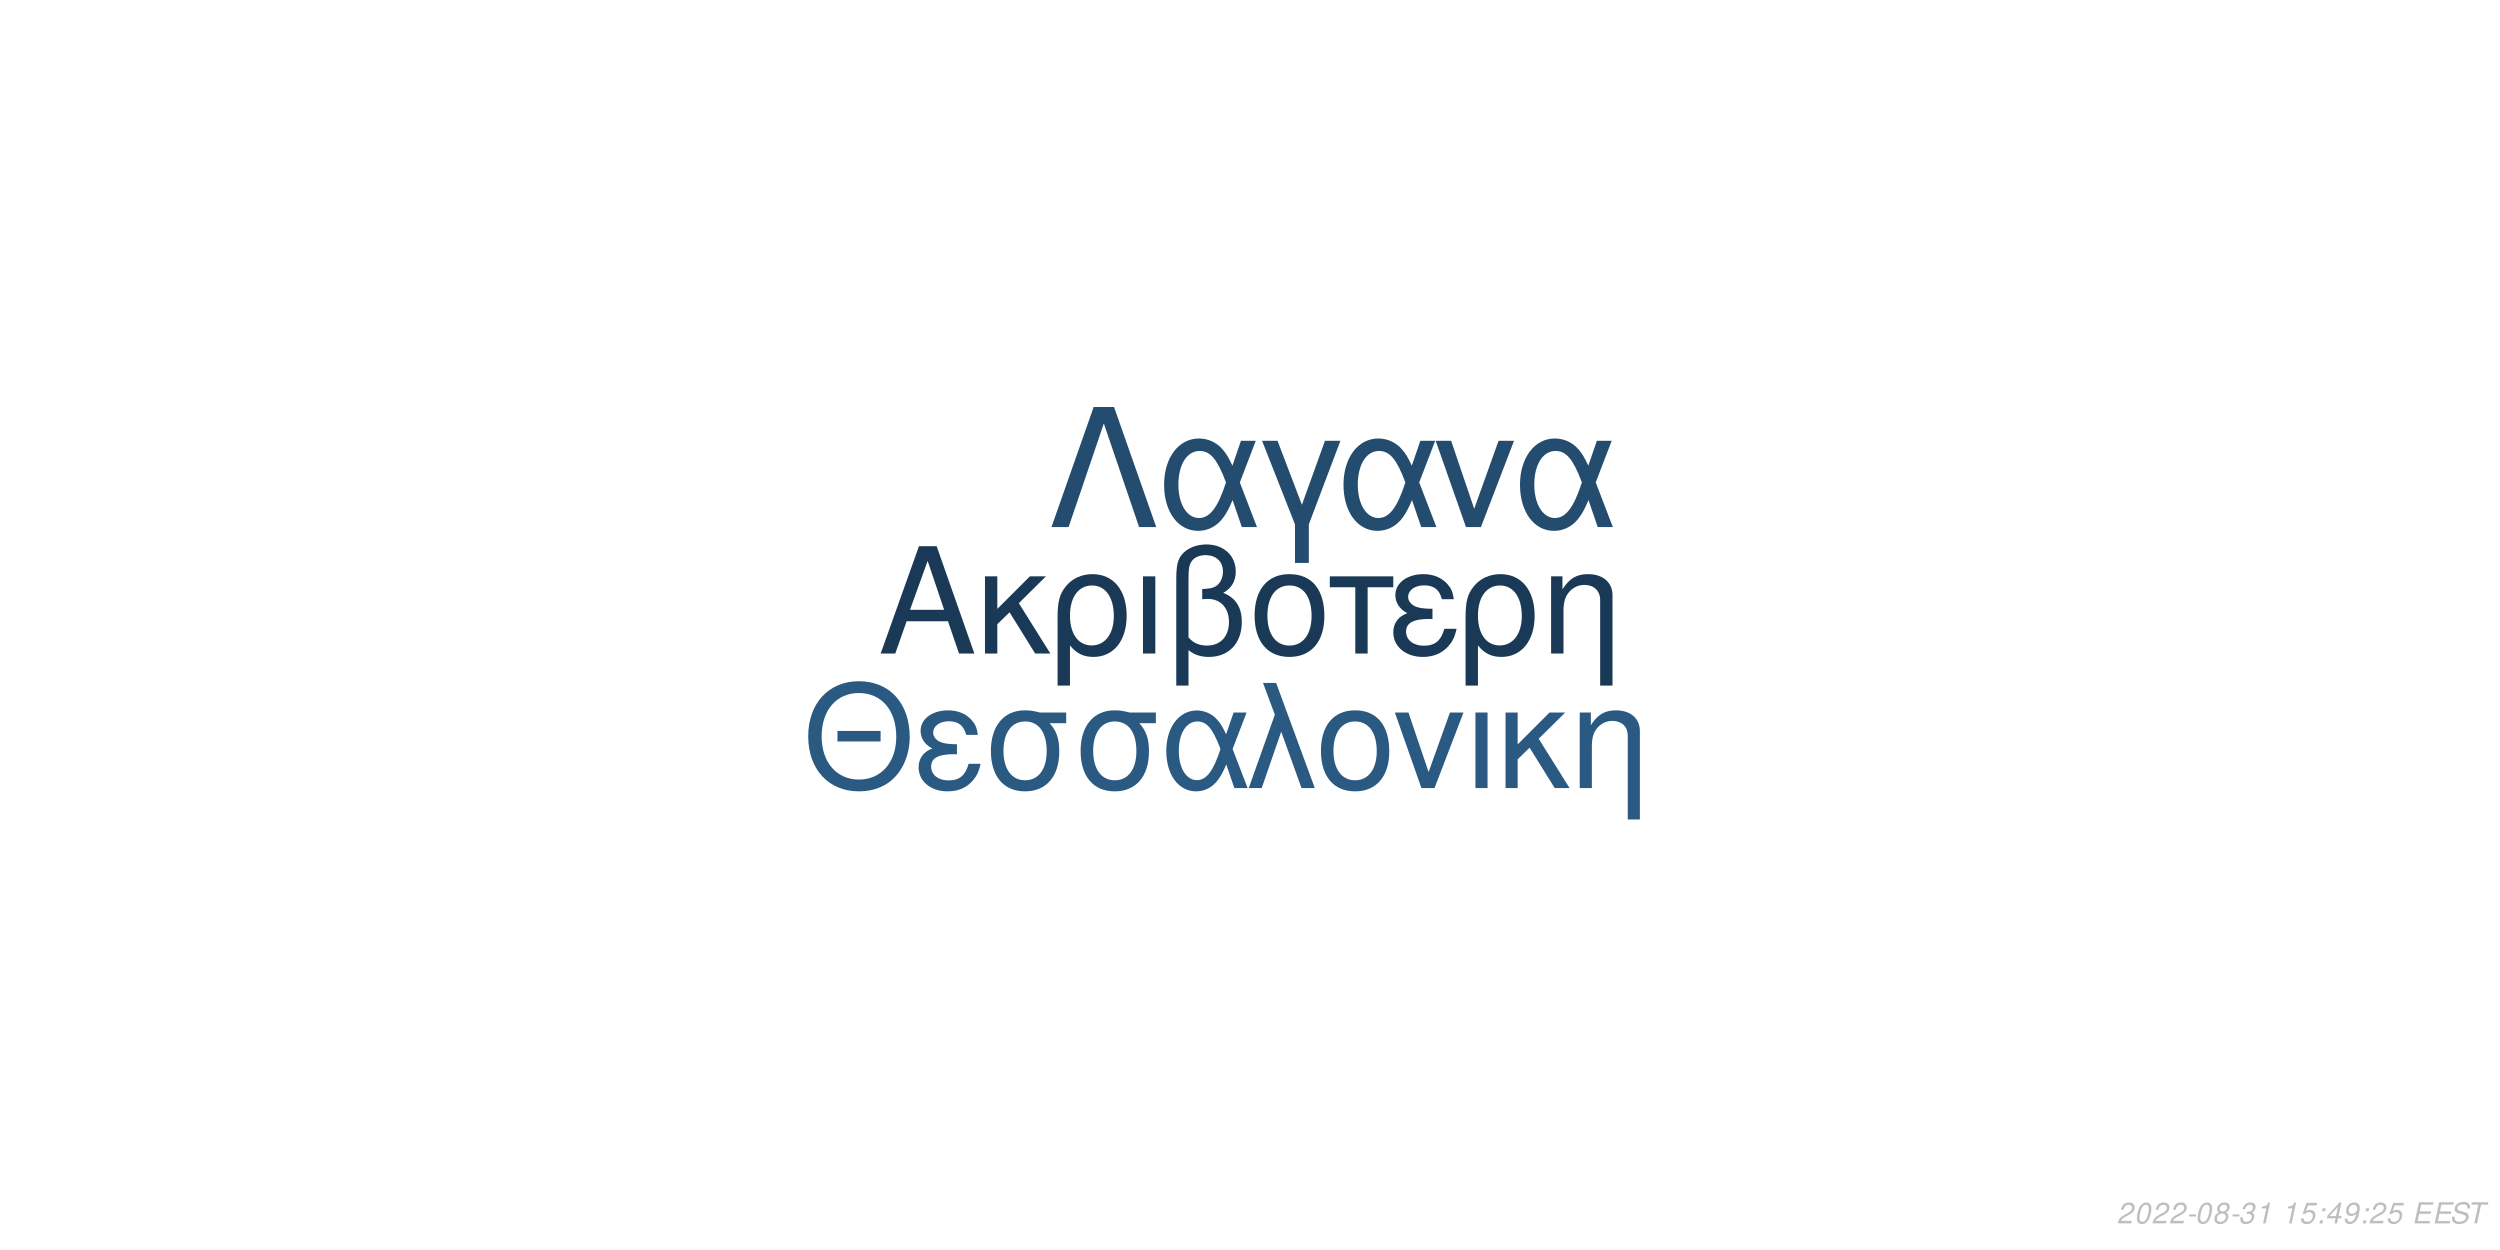
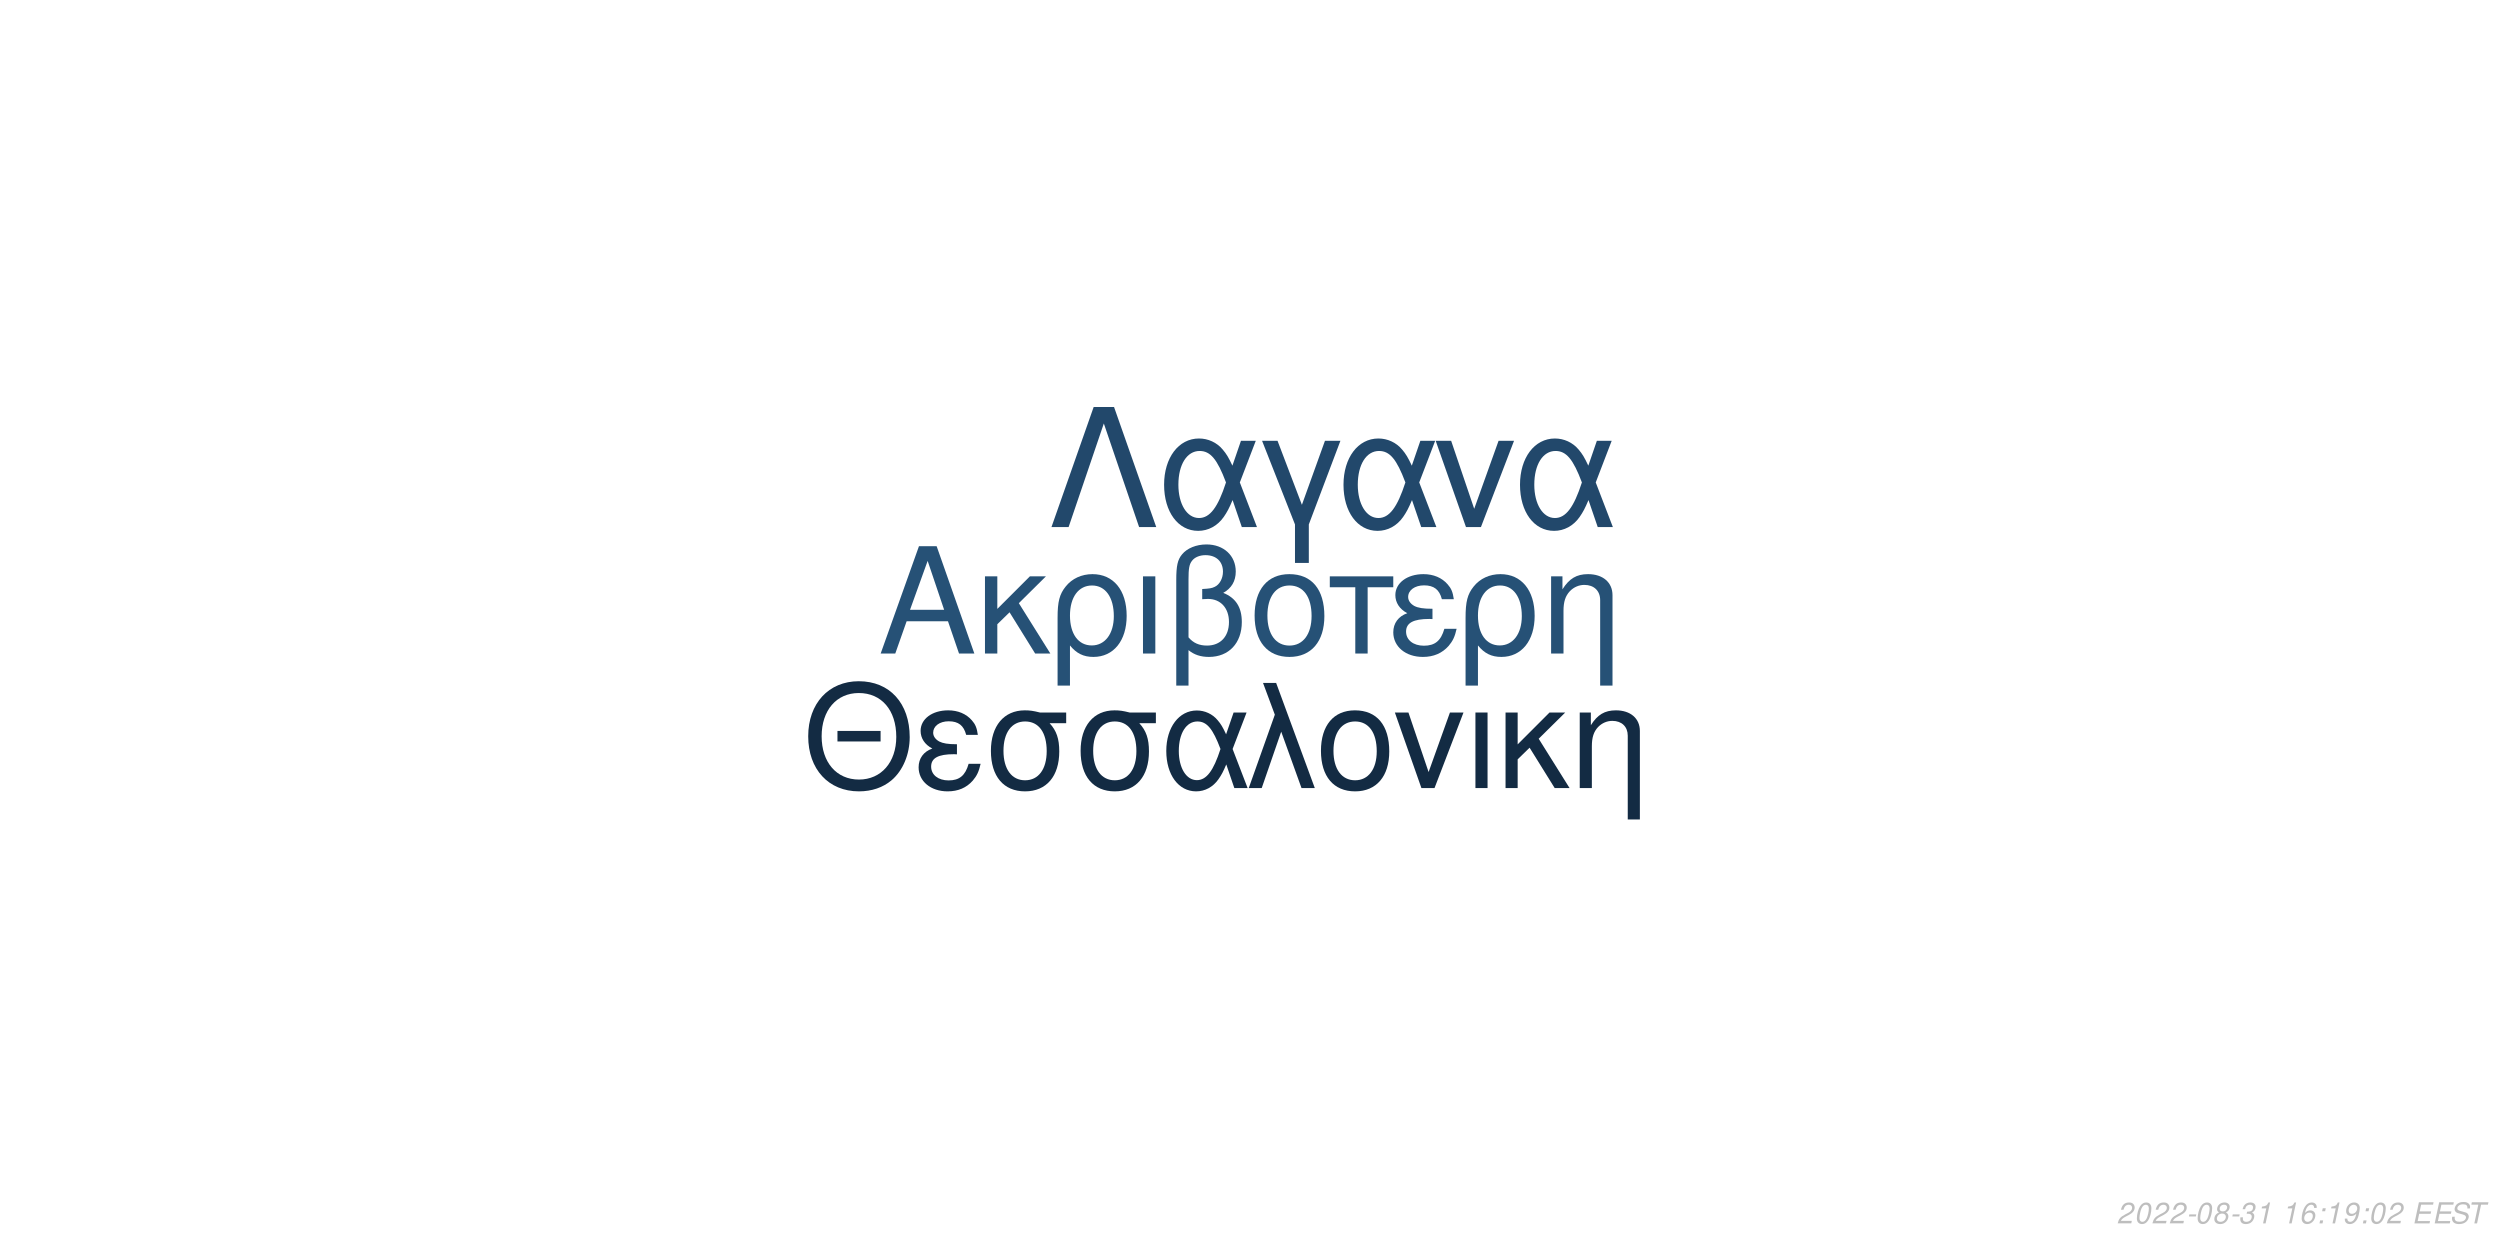
<svg xmlns="http://www.w3.org/2000/svg" xmlns:xlink="http://www.w3.org/1999/xlink" width="864pt" height="432pt" viewBox="0 0 864 432" version="1.1">
  <defs>
    <g>
      <symbol overflow="visible" id="glyph0-0">
        <path style="stroke:none;" d="" />
      </symbol>
      <symbol overflow="visible" id="glyph0-1">
        <path style="stroke:none;" d="M 24.125 -11.141 L 27.938 0 L 33.234 0 L 20.203 -37.094 L 14.094 -37.094 L 0.859 0 L 5.906 0 L 9.828 -11.141 Z M 22.797 -15.109 L 11 -15.109 L 17.094 -32.016 Z M 22.797 -15.109 " />
      </symbol>
      <symbol overflow="visible" id="glyph0-2">
        <path style="stroke:none;" d="M 7.172 -15.422 L 7.172 -26.672 L 2.906 -26.672 L 2.906 0 L 7.172 0 L 7.172 -10.125 L 11.406 -14.25 L 20.25 0 L 25.5 0 L 14.609 -17.406 L 23.969 -26.672 L 18.422 -26.672 Z M 7.172 -15.422 " />
      </symbol>
      <symbol overflow="visible" id="glyph0-3">
        <path style="stroke:none;" d="M 3 11.094 L 7.281 11.094 L 7.281 -2.797 C 9.516 -0.047 11.953 1.172 15.375 1.172 C 22.344 1.172 26.875 -4.422 26.875 -13.031 C 26.875 -21.891 22.297 -27.438 15.062 -27.438 C 11.297 -27.438 7.984 -25.906 5.797 -23.156 C 3.672 -20.516 3 -17.969 3 -12.359 Z M 14.906 -23.516 C 19.547 -23.516 22.438 -19.438 22.438 -12.922 C 22.438 -6.812 19.391 -2.797 14.812 -2.797 C 10.172 -2.797 7.281 -6.766 7.281 -13.125 C 7.281 -19.484 10.234 -23.516 14.906 -23.516 Z M 14.906 -23.516 " />
      </symbol>
      <symbol overflow="visible" id="glyph0-4">
        <path style="stroke:none;" d="M 3.516 0 L 7.781 0 L 7.781 -26.672 L 3.516 -26.672 Z M 3.516 0 " />
      </symbol>
      <symbol overflow="visible" id="glyph0-5">
        <path style="stroke:none;" d="M 4.016 11.094 L 8.25 11.094 L 8.25 -1.172 C 10.172 0.406 12.422 1.172 15.312 1.172 C 22.188 1.172 26.672 -3.609 26.672 -10.891 C 26.672 -15.984 24.578 -19.234 20.25 -20.969 C 23.109 -22.547 24.578 -25.031 24.578 -28.344 C 24.578 -33.844 20.406 -37.703 14.453 -37.703 C 10.938 -37.703 7.734 -36.391 6 -34.25 C 4.484 -32.422 4.016 -30.328 4.016 -25.391 Z M 8.25 -25.656 C 8.25 -29.359 8.5 -30.844 9.469 -32.062 C 10.375 -33.281 12.156 -34 14.094 -34 C 17.812 -34 20.156 -31.812 20.156 -28.297 C 20.156 -25.953 18.984 -23.812 17.297 -23.047 C 16.281 -22.547 15.469 -22.438 12.984 -22.297 L 12.984 -18.781 C 13.734 -18.828 14.344 -18.875 14.969 -18.875 C 19.344 -18.875 22.234 -15.719 22.234 -10.891 C 22.234 -5.906 19.281 -2.75 14.656 -2.75 C 11.953 -2.75 9.922 -3.609 8.25 -5.594 Z M 8.25 -25.656 " />
      </symbol>
      <symbol overflow="visible" id="glyph0-6">
        <path style="stroke:none;" d="M 14.094 -27.438 C 6.562 -27.438 2.094 -22.094 2.094 -13.125 C 2.094 -4.125 6.562 1.172 14.141 1.172 C 21.672 1.172 26.203 -4.172 26.203 -12.922 C 26.203 -22.188 21.828 -27.438 14.094 -27.438 Z M 14.141 -23.516 C 18.938 -23.516 21.781 -19.594 21.781 -12.984 C 21.781 -6.672 18.828 -2.75 14.141 -2.75 C 9.422 -2.75 6.516 -6.672 6.516 -13.125 C 6.516 -19.594 9.422 -23.516 14.141 -23.516 Z M 14.141 -23.516 " />
      </symbol>
      <symbol overflow="visible" id="glyph0-7">
        <path style="stroke:none;" d="M 7.891 0 L 12.156 0 L 12.156 -22.906 L 21.016 -22.906 L 21.016 -26.672 L -0.922 -26.672 L -0.922 -22.906 L 7.891 -22.906 Z M 7.891 0 " />
      </symbol>
      <symbol overflow="visible" id="glyph0-8">
        <path style="stroke:none;" d="M 14.562 -15.469 C 11.344 -15.469 9.562 -15.781 8.297 -16.438 C 6.922 -17.203 6.156 -18.328 6.156 -19.547 C 6.156 -21.891 8.453 -23.562 11.656 -23.562 C 15.062 -23.562 16.953 -22.094 17.812 -18.781 L 21.938 -18.781 C 21.578 -21.266 21.062 -22.5 19.797 -23.922 C 17.812 -26.203 14.906 -27.438 11.453 -27.438 C 5.797 -27.438 1.734 -24.375 1.734 -20.203 C 1.734 -17.609 3.156 -15.375 5.859 -13.938 C 2.797 -12.875 1.016 -10.484 1.016 -7.328 C 1.016 -2.391 5.297 1.172 11.25 1.172 C 14.969 1.172 17.906 -0.109 20.156 -2.641 C 21.578 -4.328 22.297 -5.797 22.906 -8.547 L 18.672 -8.547 C 17.5 -4.422 15.422 -2.703 11.609 -2.703 C 7.938 -2.703 5.438 -4.688 5.438 -7.578 C 5.438 -10.578 7.938 -11.953 13.484 -11.953 C 13.641 -11.953 14.094 -11.953 14.562 -11.906 Z M 14.562 -15.469 " />
      </symbol>
      <symbol overflow="visible" id="glyph0-9">
        <path style="stroke:none;" d="M 3.562 -26.672 L 3.562 0 L 7.844 0 L 7.844 -14.703 C 7.844 -17.906 8.5 -19.891 10.031 -21.531 C 11.406 -22.953 13.188 -23.719 15.062 -23.719 C 18.375 -23.719 20.516 -21.672 20.516 -18.469 L 20.516 11.094 L 24.781 11.094 L 24.781 -20.156 C 24.781 -24.578 21.469 -27.438 16.328 -27.438 C 12.359 -27.438 9.828 -25.906 7.484 -22.188 L 7.484 -26.672 Z M 3.562 -26.672 " />
      </symbol>
      <symbol overflow="visible" id="glyph1-0">
        <path style="stroke:none;" d="" />
      </symbol>
      <symbol overflow="visible" id="glyph1-1">
        <path style="stroke:none;" d="M 26.859 -19.734 L 11.953 -19.734 L 11.953 -16.094 L 26.859 -16.094 Z M 19.328 -36.922 C 8.922 -36.922 1.844 -29.25 1.844 -17.891 C 1.844 -6.484 8.875 1.141 19.391 1.141 C 23.812 1.141 27.703 -0.203 30.641 -2.688 C 34.578 -6.031 36.922 -11.656 36.922 -17.594 C 36.922 -29.297 30 -36.922 19.328 -36.922 Z M 19.328 -32.844 C 27.203 -32.844 32.281 -26.906 32.281 -17.688 C 32.281 -8.922 27.062 -2.938 19.391 -2.938 C 11.609 -2.938 6.484 -8.922 6.484 -17.891 C 6.484 -26.859 11.609 -32.844 19.328 -32.844 Z M 19.328 -32.844 " />
      </symbol>
      <symbol overflow="visible" id="glyph1-2">
        <path style="stroke:none;" d="M 14.25 -15.141 C 11.109 -15.141 9.375 -15.453 8.125 -16.094 C 6.781 -16.844 6.031 -17.938 6.031 -19.141 C 6.031 -21.422 8.266 -23.078 11.406 -23.078 C 14.75 -23.078 16.594 -21.625 17.438 -18.391 L 21.469 -18.391 C 21.125 -20.828 20.625 -22.031 19.391 -23.422 C 17.438 -25.656 14.594 -26.859 11.219 -26.859 C 5.688 -26.859 1.688 -23.875 1.688 -19.781 C 1.688 -17.234 3.094 -15.047 5.734 -13.656 C 2.734 -12.609 1 -10.266 1 -7.172 C 1 -2.344 5.188 1.141 11.016 1.141 C 14.656 1.141 17.547 -0.094 19.734 -2.594 C 21.125 -4.234 21.828 -5.688 22.422 -8.375 L 18.281 -8.375 C 17.141 -4.328 15.094 -2.641 11.359 -2.641 C 7.766 -2.641 5.328 -4.578 5.328 -7.422 C 5.328 -10.359 7.766 -11.703 13.203 -11.703 C 13.359 -11.703 13.797 -11.703 14.25 -11.656 Z M 14.25 -15.141 " />
      </symbol>
      <symbol overflow="visible" id="glyph1-3">
        <path style="stroke:none;" d="M 29 -26.109 L 19.938 -26.109 C 17.594 -26.703 16.438 -26.859 14.703 -26.859 C 7.469 -26.859 2.984 -21.469 2.984 -12.859 C 2.984 -4.031 7.375 1.141 14.797 1.141 C 22.172 1.141 26.609 -4.078 26.609 -12.656 C 26.609 -17.047 25.656 -19.828 23.266 -22.422 L 29 -22.422 Z M 14.797 -23.016 C 19.531 -23.016 22.266 -19.234 22.266 -12.75 C 22.266 -6.531 19.438 -2.688 14.797 -2.688 C 10.172 -2.688 7.328 -6.531 7.328 -12.859 C 7.328 -19.188 10.172 -23.016 14.797 -23.016 Z M 14.797 -23.016 " />
      </symbol>
      <symbol overflow="visible" id="glyph1-4">
        <path style="stroke:none;" d="M 29.344 -26.109 L 24.859 -26.109 L 22.266 -18.578 C 21.125 -21.031 20.484 -22.125 19.328 -23.469 C 17.547 -25.609 14.906 -26.812 12.156 -26.812 C 5.984 -26.812 1.594 -20.984 1.594 -12.812 C 1.594 -4.578 5.828 1.141 11.906 1.141 C 14.953 1.141 17.734 -0.344 19.625 -3.047 C 20.672 -4.531 21.281 -5.688 22.328 -8.172 L 25.109 0 L 29.703 0 L 24.516 -13.5 Z M 20.328 -13.5 C 17.891 -5.922 15.453 -2.734 12.156 -2.734 C 8.516 -2.734 5.922 -6.922 5.922 -12.812 C 5.922 -18.938 8.516 -23.016 12.359 -23.016 C 15.594 -23.016 17.688 -20.531 20.328 -13.5 Z M 20.328 -13.5 " />
      </symbol>
      <symbol overflow="visible" id="glyph1-5">
        <path style="stroke:none;" d="M 1.094 0 L 5.578 0 L 12.312 -19.484 L 19.328 0 L 23.922 0 L 10.562 -36.328 L 6.031 -36.328 L 10.109 -25.359 Z M 1.094 0 " />
      </symbol>
      <symbol overflow="visible" id="glyph1-6">
        <path style="stroke:none;" d="M 13.797 -26.859 C 6.422 -26.859 2.047 -21.625 2.047 -12.859 C 2.047 -4.031 6.422 1.141 13.859 1.141 C 21.234 1.141 25.656 -4.078 25.656 -12.656 C 25.656 -21.719 21.375 -26.859 13.797 -26.859 Z M 13.859 -23.016 C 18.531 -23.016 21.328 -19.188 21.328 -12.703 C 21.328 -6.531 18.438 -2.688 13.859 -2.688 C 9.219 -2.688 6.375 -6.531 6.375 -12.859 C 6.375 -19.188 9.219 -23.016 13.859 -23.016 Z M 13.859 -23.016 " />
      </symbol>
      <symbol overflow="visible" id="glyph1-7">
        <path style="stroke:none;" d="M 14.297 0 L 24.312 -26.109 L 19.625 -26.109 L 12.25 -5.531 L 5.281 -26.109 L 0.594 -26.109 L 9.766 0 Z M 14.297 0 " />
      </symbol>
      <symbol overflow="visible" id="glyph1-8">
        <path style="stroke:none;" d="M 3.438 0 L 7.625 0 L 7.625 -26.109 L 3.438 -26.109 Z M 3.438 0 " />
      </symbol>
      <symbol overflow="visible" id="glyph1-9">
        <path style="stroke:none;" d="M 7.031 -15.094 L 7.031 -26.109 L 2.844 -26.109 L 2.844 0 L 7.031 0 L 7.031 -9.922 L 11.156 -13.953 L 19.828 0 L 24.969 0 L 14.297 -17.047 L 23.469 -26.109 L 18.031 -26.109 Z M 7.031 -15.094 " />
      </symbol>
      <symbol overflow="visible" id="glyph1-10">
        <path style="stroke:none;" d="M 3.484 -26.109 L 3.484 0 L 7.672 0 L 7.672 -14.406 C 7.672 -17.547 8.328 -19.484 9.812 -21.078 C 11.156 -22.469 12.906 -23.219 14.75 -23.219 C 17.984 -23.219 20.078 -21.234 20.078 -18.094 L 20.078 10.859 L 24.266 10.859 L 24.266 -19.734 C 24.266 -24.062 21.031 -26.859 16 -26.859 C 12.109 -26.859 9.609 -25.359 7.328 -21.719 L 7.328 -26.109 Z M 3.484 -26.109 " />
      </symbol>
      <symbol overflow="visible" id="glyph2-0">
        <path style="stroke:none;" d="" />
      </symbol>
      <symbol overflow="visible" id="glyph2-1">
        <path style="stroke:none;" d="M 22.531 -41.484 L 15.484 -41.484 L 0.906 0 L 6.828 0 L 19 -35.797 L 31.188 0 L 37.109 0 Z M 22.531 -41.484 " />
      </symbol>
      <symbol overflow="visible" id="glyph2-2">
        <path style="stroke:none;" d="M 33.516 -29.812 L 28.391 -29.812 L 25.438 -21.219 C 24.125 -24.016 23.391 -25.266 22.078 -26.797 C 20.031 -29.25 17.016 -30.609 13.891 -30.609 C 6.828 -30.609 1.828 -23.953 1.828 -14.625 C 1.828 -5.234 6.656 1.312 13.594 1.312 C 17.078 1.312 20.266 -0.391 22.422 -3.469 C 23.609 -5.172 24.297 -6.484 25.5 -9.328 L 28.688 0 L 33.922 0 L 28 -15.422 Z M 23.219 -15.422 C 20.422 -6.766 17.641 -3.125 13.891 -3.125 C 9.734 -3.125 6.766 -7.906 6.766 -14.625 C 6.766 -21.625 9.734 -26.297 14.109 -26.297 C 17.812 -26.297 20.203 -23.453 23.219 -15.422 Z M 23.219 -15.422 " />
      </symbol>
      <symbol overflow="visible" id="glyph2-3">
        <path style="stroke:none;" d="M 12.062 12.406 L 16.844 12.406 L 16.844 -0.906 L 27.766 -29.812 L 22.422 -29.812 L 14.453 -7.688 L 6.031 -29.812 L 0.688 -29.812 L 12.062 -0.906 Z M 12.062 12.406 " />
      </symbol>
      <symbol overflow="visible" id="glyph2-4">
        <path style="stroke:none;" d="M 16.328 0 L 27.766 -29.812 L 22.422 -29.812 L 14 -6.312 L 6.031 -29.812 L 0.688 -29.812 L 11.156 0 Z M 16.328 0 " />
      </symbol>
      <symbol overflow="visible" id="glyph3-0">
        <path style="stroke:none;" d="" />
      </symbol>
      <symbol overflow="visible" id="glyph3-1">
        <path style="stroke:none;" d="M 5.234 -0.875 L 1.469 -0.875 C 1.641 -1.375 2.203 -1.891 3.109 -2.344 L 4.234 -2.938 C 5.562 -3.625 6.219 -4.469 6.219 -5.484 C 6.219 -5.938 6.062 -6.359 5.797 -6.656 C 5.469 -7.047 4.984 -7.234 4.312 -7.234 C 2.766 -7.234 1.891 -6.453 1.484 -4.734 L 2.375 -4.734 C 2.484 -5.188 2.609 -5.484 2.797 -5.75 C 3.094 -6.203 3.609 -6.453 4.188 -6.453 C 4.891 -6.453 5.344 -6.031 5.344 -5.375 C 5.344 -4.703 4.859 -4.094 4.016 -3.656 L 2.984 -3.125 C 1.234 -2.188 0.797 -1.656 0.344 -0.016 L 5.047 -0.016 Z M 5.234 -0.875 " />
      </symbol>
      <symbol overflow="visible" id="glyph3-2">
        <path style="stroke:none;" d="M 4.203 -7.234 C 3.375 -7.234 2.688 -6.812 2.125 -5.984 C 1.484 -5.047 0.984 -3.188 0.984 -1.734 C 0.984 -1.109 1.172 -0.562 1.484 -0.266 C 1.797 0.047 2.281 0.234 2.766 0.234 C 3.625 0.234 4.281 -0.156 4.859 -1.016 C 5.516 -1.953 6 -3.797 6 -5.266 C 6 -6.5 5.328 -7.234 4.203 -7.234 Z M 4.094 -6.453 C 4.734 -6.453 5.125 -5.984 5.125 -5.156 C 5.125 -4.203 4.781 -2.625 4.406 -1.812 C 3.984 -0.938 3.516 -0.547 2.875 -0.547 C 2.25 -0.547 1.875 -1.031 1.875 -1.828 C 1.875 -2.797 2.203 -4.344 2.594 -5.203 C 2.984 -6.047 3.453 -6.453 4.094 -6.453 Z M 4.094 -6.453 " />
      </symbol>
      <symbol overflow="visible" id="glyph3-3">
        <path style="stroke:none;" d="M 3.516 -3.125 L 1.125 -3.125 L 0.969 -2.406 L 3.359 -2.406 Z M 3.516 -3.125 " />
      </symbol>
      <symbol overflow="visible" id="glyph3-4">
        <path style="stroke:none;" d="M 4.766 -3.797 C 5.078 -3.969 5.234 -4.078 5.438 -4.234 C 5.812 -4.594 6.062 -5.172 6.062 -5.734 C 6.062 -6.625 5.344 -7.234 4.266 -7.234 C 2.812 -7.234 1.703 -6.219 1.703 -4.875 C 1.703 -4.406 1.875 -4.125 2.359 -3.812 C 1.297 -3.312 0.75 -2.516 0.75 -1.469 C 0.75 -0.438 1.547 0.234 2.812 0.234 C 3.656 0.234 4.359 -0.094 4.938 -0.734 C 5.359 -1.234 5.609 -1.859 5.609 -2.438 C 5.609 -3.047 5.312 -3.516 4.766 -3.797 Z M 4.109 -6.453 C 4.797 -6.453 5.188 -6.125 5.188 -5.578 C 5.188 -5.266 5.062 -4.922 4.859 -4.672 C 4.562 -4.312 4.188 -4.156 3.656 -4.156 C 2.984 -4.156 2.594 -4.453 2.594 -4.984 C 2.594 -5.859 3.203 -6.453 4.109 -6.453 Z M 3.453 -3.406 C 4.234 -3.406 4.734 -2.984 4.734 -2.312 C 4.734 -1.312 3.922 -0.547 2.875 -0.547 C 2.125 -0.547 1.625 -0.969 1.625 -1.625 C 1.625 -2.609 2.438 -3.406 3.453 -3.406 Z M 3.453 -3.406 " />
      </symbol>
      <symbol overflow="visible" id="glyph3-5">
        <path style="stroke:none;" d="M 2.922 -3.312 C 3.125 -3.344 3.234 -3.344 3.375 -3.344 C 4.203 -3.344 4.688 -3 4.688 -2.406 C 4.688 -1.312 3.906 -0.547 2.781 -0.547 C 2.047 -0.547 1.594 -0.938 1.594 -1.562 C 1.594 -1.719 1.609 -1.844 1.656 -2.094 L 0.766 -2.094 C 0.734 -1.797 0.719 -1.641 0.719 -1.469 C 0.719 -0.375 1.406 0.234 2.641 0.234 C 3.547 0.234 4.297 -0.078 4.812 -0.656 C 5.266 -1.156 5.562 -1.875 5.562 -2.547 C 5.562 -3.125 5.344 -3.453 4.797 -3.734 C 5.641 -4.234 6.016 -4.844 6.016 -5.734 C 6.016 -6.656 5.312 -7.234 4.203 -7.234 C 3.375 -7.234 2.672 -6.938 2.188 -6.375 C 1.891 -6.031 1.703 -5.641 1.516 -4.906 L 2.391 -4.906 C 2.5 -5.359 2.594 -5.594 2.734 -5.812 C 3.047 -6.234 3.516 -6.453 4.078 -6.453 C 4.734 -6.453 5.141 -6.125 5.141 -5.578 C 5.141 -5.188 5.016 -4.797 4.797 -4.547 C 4.516 -4.234 4 -4.062 3.266 -4.062 L 3.078 -4.062 Z M 2.922 -3.312 " />
      </symbol>
      <symbol overflow="visible" id="glyph3-6">
        <path style="stroke:none;" d="M 3.703 -5.188 L 2.594 0 L 3.469 0 L 5.016 -7.234 L 4.438 -7.234 C 3.906 -6.156 3.688 -6.016 2.234 -5.812 L 2.109 -5.188 Z M 3.703 -5.188 " />
      </symbol>
      <symbol overflow="visible" id="glyph3-7">
        <path style="stroke:none;" d="" />
      </symbol>
      <symbol overflow="visible" id="glyph3-8">
-         <path style="stroke:none;" d="M 6.297 -7.094 L 2.594 -7.094 L 1.234 -3.234 L 2.047 -3.234 C 2.656 -3.766 2.938 -3.906 3.531 -3.906 C 4.328 -3.906 4.797 -3.453 4.797 -2.688 C 4.797 -1.438 3.969 -0.547 2.828 -0.547 C 2.031 -0.547 1.609 -0.938 1.578 -1.734 L 0.703 -1.734 L 0.703 -1.516 C 0.703 -0.938 0.844 -0.547 1.188 -0.266 C 1.562 0.062 2.078 0.234 2.703 0.234 C 3.656 0.234 4.391 -0.156 4.984 -0.922 C 5.422 -1.5 5.672 -2.234 5.672 -2.953 C 5.672 -4 4.938 -4.672 3.812 -4.672 C 3.328 -4.672 2.906 -4.547 2.406 -4.234 L 3.109 -6.219 L 6.109 -6.219 Z M 6.297 -7.094 " />
+         <path style="stroke:none;" d="M 6.125 -5.344 L 6.141 -5.625 C 6.141 -6.609 5.453 -7.234 4.391 -7.234 C 3.438 -7.234 2.641 -6.719 2.016 -5.703 C 1.422 -4.781 0.938 -2.953 0.938 -1.688 C 0.938 -0.516 1.688 0.234 2.859 0.234 C 3.703 0.234 4.438 -0.156 5 -0.875 C 5.406 -1.422 5.672 -2.156 5.672 -2.766 C 5.672 -3.812 4.969 -4.5 3.906 -4.5 C 3.234 -4.5 2.672 -4.234 2.094 -3.625 C 2.406 -5.375 3.234 -6.453 4.25 -6.453 C 4.703 -6.453 5.062 -6.234 5.172 -5.844 C 5.203 -5.719 5.234 -5.578 5.25 -5.344 Z M 3.656 -3.734 C 4.344 -3.734 4.797 -3.281 4.797 -2.625 C 4.797 -1.469 3.984 -0.547 2.984 -0.547 C 2.297 -0.547 1.812 -1.047 1.812 -1.766 C 1.812 -2.859 2.625 -3.734 3.656 -3.734 Z M 3.656 -3.734 " />
      </symbol>
      <symbol overflow="visible" id="glyph3-9">
        <path style="stroke:none;" d="M 2.359 -1.031 L 1.312 -1.031 L 1.094 0 L 2.141 0 Z M 3.266 -5.234 L 2.219 -5.234 L 2 -4.203 L 3.047 -4.203 Z M 3.266 -5.234 " />
      </symbol>
      <symbol overflow="visible" id="glyph3-10">
-         <path style="stroke:none;" d="M 3.625 -1.75 L 3.266 0 L 4.141 0 L 4.516 -1.75 L 5.562 -1.75 L 5.734 -2.531 L 4.688 -2.531 L 5.688 -7.234 L 5.016 -7.234 L 0.844 -2.672 L 0.641 -1.75 Z M 3.797 -2.531 L 1.594 -2.531 L 4.469 -5.703 Z M 3.797 -2.531 " />
+         <path style="stroke:none;" d="M 0.844 -1.656 C 0.844 -1.547 0.844 -1.438 0.844 -1.375 C 0.844 -0.406 1.531 0.234 2.578 0.234 C 3.203 0.234 3.766 0.016 4.297 -0.438 C 4.938 -1 5.312 -1.656 5.594 -2.719 C 5.844 -3.672 6.016 -4.766 6.016 -5.375 C 6.016 -5.844 5.844 -6.328 5.547 -6.656 C 5.203 -7.031 4.703 -7.234 4.062 -7.234 C 2.516 -7.234 1.297 -5.938 1.297 -4.266 C 1.297 -3.203 1.984 -2.547 3.047 -2.547 C 3.484 -2.547 3.953 -2.672 4.281 -2.891 C 4.406 -2.984 4.547 -3.078 4.828 -3.344 C 4.438 -1.484 3.703 -0.547 2.703 -0.547 C 2.109 -0.547 1.719 -0.938 1.719 -1.547 L 1.719 -1.656 Z M 3.953 -6.453 C 4.625 -6.453 5.141 -5.953 5.141 -5.281 C 5.141 -4.188 4.312 -3.312 3.297 -3.312 C 2.594 -3.312 2.172 -3.734 2.172 -4.453 C 2.172 -5.562 2.984 -6.453 3.953 -6.453 Z M 3.953 -6.453 " />
      </symbol>
      <symbol overflow="visible" id="glyph3-11">
-         <path style="stroke:none;" d="M 0.844 -1.656 C 0.844 -1.547 0.844 -1.438 0.844 -1.375 C 0.844 -0.406 1.531 0.234 2.578 0.234 C 3.203 0.234 3.766 0.016 4.297 -0.438 C 4.938 -1 5.312 -1.656 5.594 -2.719 C 5.844 -3.672 6.016 -4.766 6.016 -5.375 C 6.016 -5.844 5.844 -6.328 5.547 -6.656 C 5.203 -7.031 4.703 -7.234 4.062 -7.234 C 2.516 -7.234 1.297 -5.938 1.297 -4.266 C 1.297 -3.203 1.984 -2.547 3.047 -2.547 C 3.484 -2.547 3.953 -2.672 4.281 -2.891 C 4.406 -2.984 4.547 -3.078 4.828 -3.344 C 4.438 -1.484 3.703 -0.547 2.703 -0.547 C 2.109 -0.547 1.719 -0.938 1.719 -1.547 L 1.719 -1.656 Z M 3.953 -6.453 C 4.625 -6.453 5.141 -5.953 5.141 -5.281 C 5.141 -4.188 4.312 -3.312 3.297 -3.312 C 2.594 -3.312 2.172 -3.734 2.172 -4.453 C 2.172 -5.562 2.984 -6.453 3.953 -6.453 Z M 3.953 -6.453 " />
+         <path style="stroke:none;" d="M 2.547 -3.312 L 6.5 -3.312 L 6.688 -4.141 L 2.719 -4.141 L 3.219 -6.469 L 7.344 -6.469 L 7.516 -7.297 L 2.453 -7.297 L 0.906 0 L 6.125 0 L 6.297 -0.812 L 2.016 -0.812 Z M 2.547 -3.312 " />
      </symbol>
      <symbol overflow="visible" id="glyph3-12">
-         <path style="stroke:none;" d="M 2.547 -3.312 L 6.5 -3.312 L 6.688 -4.141 L 2.719 -4.141 L 3.219 -6.469 L 7.344 -6.469 L 7.516 -7.297 L 2.453 -7.297 L 0.906 0 L 6.125 0 L 6.297 -0.812 L 2.016 -0.812 Z M 2.547 -3.312 " />
+         <path style="stroke:none;" d="M 7.062 -5.156 C 7.125 -5.438 7.141 -5.562 7.141 -5.703 C 7.141 -6.156 6.938 -6.594 6.594 -6.891 C 6.188 -7.25 5.656 -7.406 4.875 -7.406 C 3.844 -7.406 3.047 -7.125 2.5 -6.562 C 2.094 -6.141 1.781 -5.438 1.781 -4.922 C 1.781 -4.297 2.219 -3.766 2.891 -3.562 L 4.594 -3.094 C 5.406 -2.859 5.734 -2.578 5.734 -2.094 C 5.734 -1.781 5.547 -1.406 5.266 -1.141 C 4.844 -0.766 4.266 -0.578 3.453 -0.578 C 2.328 -0.578 1.812 -0.984 1.812 -1.906 C 1.812 -2.047 1.812 -2.125 1.844 -2.312 L 0.984 -2.312 C 0.906 -2.062 0.891 -1.906 0.891 -1.688 C 0.891 -0.484 1.797 0.234 3.297 0.234 C 4.359 0.234 5.234 -0.062 5.812 -0.609 C 6.344 -1.078 6.688 -1.797 6.688 -2.375 C 6.688 -2.641 6.609 -2.906 6.453 -3.156 C 6.234 -3.5 5.938 -3.703 5.469 -3.828 L 3.75 -4.312 C 2.984 -4.547 2.734 -4.734 2.734 -5.188 C 2.734 -5.547 2.875 -5.844 3.188 -6.109 C 3.547 -6.438 4.031 -6.594 4.703 -6.594 C 5.266 -6.594 5.688 -6.484 5.906 -6.297 C 6.094 -6.125 6.219 -5.797 6.219 -5.516 C 6.219 -5.422 6.203 -5.344 6.188 -5.156 Z M 7.062 -5.156 " />
      </symbol>
      <symbol overflow="visible" id="glyph3-13">
-         <path style="stroke:none;" d="M 7.062 -5.156 C 7.125 -5.438 7.141 -5.562 7.141 -5.703 C 7.141 -6.156 6.938 -6.594 6.594 -6.891 C 6.188 -7.25 5.656 -7.406 4.875 -7.406 C 3.844 -7.406 3.047 -7.125 2.5 -6.562 C 2.094 -6.141 1.781 -5.438 1.781 -4.922 C 1.781 -4.297 2.219 -3.766 2.891 -3.562 L 4.594 -3.094 C 5.406 -2.859 5.734 -2.578 5.734 -2.094 C 5.734 -1.781 5.547 -1.406 5.266 -1.141 C 4.844 -0.766 4.266 -0.578 3.453 -0.578 C 2.328 -0.578 1.812 -0.984 1.812 -1.906 C 1.812 -2.047 1.812 -2.125 1.844 -2.312 L 0.984 -2.312 C 0.906 -2.062 0.891 -1.906 0.891 -1.688 C 0.891 -0.484 1.797 0.234 3.297 0.234 C 4.359 0.234 5.234 -0.062 5.812 -0.609 C 6.344 -1.078 6.688 -1.797 6.688 -2.375 C 6.688 -2.641 6.609 -2.906 6.453 -3.156 C 6.234 -3.5 5.938 -3.703 5.469 -3.828 L 3.75 -4.312 C 2.984 -4.547 2.734 -4.734 2.734 -5.188 C 2.734 -5.547 2.875 -5.844 3.188 -6.109 C 3.547 -6.438 4.031 -6.594 4.703 -6.594 C 5.266 -6.594 5.688 -6.484 5.906 -6.297 C 6.094 -6.125 6.219 -5.797 6.219 -5.516 C 6.219 -5.422 6.203 -5.344 6.188 -5.156 Z M 7.062 -5.156 " />
-       </symbol>
-       <symbol overflow="visible" id="glyph3-14">
        <path style="stroke:none;" d="M 4.938 -6.469 L 7.312 -6.469 L 7.484 -7.297 L 1.75 -7.297 L 1.578 -6.469 L 3.984 -6.469 L 2.609 0 L 3.547 0 Z M 4.938 -6.469 " />
      </symbol>
    </g>
  </defs>
  <g id="surface1">
    <rect x="0" y="0" width="864" height="432" style="fill:rgb(100%,100%,100%);fill-opacity:1;stroke:none;" />
-     <g style="fill:rgb(10.196%,22.353%,33.725%);fill-opacity:1;">
+     <g style="fill:rgb(14.902%,31.765%,46.275%);fill-opacity:1;">
      <use xlink:href="#glyph0-1" x="303.5" y="225.861" />
      <use xlink:href="#glyph0-2" x="337.5" y="225.861" />
      <use xlink:href="#glyph0-3" x="362.5" y="225.861" />
      <use xlink:href="#glyph0-4" x="391.5" y="225.861" />
      <use xlink:href="#glyph0-5" x="402.5" y="225.861" />
      <use xlink:href="#glyph0-6" x="431.5" y="225.861" />
      <use xlink:href="#glyph0-7" x="460.5" y="225.861" />
      <use xlink:href="#glyph0-8" x="480.5" y="225.861" />
      <use xlink:href="#glyph0-3" x="503.5" y="225.861" />
      <use xlink:href="#glyph0-9" x="532.5" y="225.861" />
    </g>
-     <g style="fill:rgb(16.471%,34.902%,50.588%);fill-opacity:1;">
+     <g style="fill:rgb(7.451%,16.863%,26.275%);fill-opacity:1;">
      <use xlink:href="#glyph1-1" x="277.473" y="272.354" />
      <use xlink:href="#glyph1-2" x="316.473" y="272.354" />
      <use xlink:href="#glyph1-3" x="339.473" y="272.354" />
      <use xlink:href="#glyph1-3" x="370.473" y="272.354" />
      <use xlink:href="#glyph1-4" x="401.473" y="272.354" />
      <use xlink:href="#glyph1-5" x="430.473" y="272.354" />
      <use xlink:href="#glyph1-6" x="454.473" y="272.354" />
      <use xlink:href="#glyph1-7" x="481.473" y="272.354" />
      <use xlink:href="#glyph1-8" x="506.473" y="272.354" />
      <use xlink:href="#glyph1-9" x="517.473" y="272.354" />
      <use xlink:href="#glyph1-10" x="542.473" y="272.354" />
    </g>
-     <g style="fill:rgb(13.725%,29.804%,43.529%);fill-opacity:1;">
+     <g style="fill:rgb(13.333%,28.235%,41.961%);fill-opacity:1;">
      <use xlink:href="#glyph2-1" x="362.484" y="182.152" />
      <use xlink:href="#glyph2-2" x="400.484" y="182.152" />
      <use xlink:href="#glyph2-3" x="435.484" y="182.152" />
      <use xlink:href="#glyph2-2" x="462.484" y="182.152" />
      <use xlink:href="#glyph2-4" x="495.484" y="182.152" />
      <use xlink:href="#glyph2-2" x="523.484" y="182.152" />
    </g>
    <g style="fill:rgb(74.51%,74.51%,74.51%);fill-opacity:1;">
      <use xlink:href="#glyph3-1" x="731.52" y="422.81" />
      <use xlink:href="#glyph3-2" x="737.52" y="422.81" />
      <use xlink:href="#glyph3-1" x="743.52" y="422.81" />
      <use xlink:href="#glyph3-1" x="749.52" y="422.81" />
      <use xlink:href="#glyph3-3" x="755.52" y="422.81" />
      <use xlink:href="#glyph3-2" x="758.52" y="422.81" />
      <use xlink:href="#glyph3-4" x="764.52" y="422.81" />
      <use xlink:href="#glyph3-3" x="770.52" y="422.81" />
      <use xlink:href="#glyph3-5" x="773.52" y="422.81" />
      <use xlink:href="#glyph3-6" x="779.52" y="422.81" />
      <use xlink:href="#glyph3-7" x="785.52" y="422.81" />
      <use xlink:href="#glyph3-6" x="788.52" y="422.81" />
      <use xlink:href="#glyph3-8" x="794.52" y="422.81" />
      <use xlink:href="#glyph3-9" x="800.52" y="422.81" />
-       <use xlink:href="#glyph3-10" x="803.52" y="422.81" />
-       <use xlink:href="#glyph3-11" x="809.52" y="422.81" />
+       <use xlink:href="#glyph3-6" x="803.52" y="422.81" />
+       <use xlink:href="#glyph3-10" x="809.52" y="422.81" />
      <use xlink:href="#glyph3-9" x="815.52" y="422.81" />
-       <use xlink:href="#glyph3-1" x="818.52" y="422.81" />
-       <use xlink:href="#glyph3-8" x="824.52" y="422.81" />
+       <use xlink:href="#glyph3-2" x="818.52" y="422.81" />
+       <use xlink:href="#glyph3-1" x="824.52" y="422.81" />
      <use xlink:href="#glyph3-7" x="830.52" y="422.81" />
-       <use xlink:href="#glyph3-12" x="833.52" y="422.81" />
-       <use xlink:href="#glyph3-12" x="840.52" y="422.81" />
-       <use xlink:href="#glyph3-13" x="846.52" y="422.81" />
-       <use xlink:href="#glyph3-14" x="852.52" y="422.81" />
+       <use xlink:href="#glyph3-11" x="833.52" y="422.81" />
+       <use xlink:href="#glyph3-11" x="840.52" y="422.81" />
+       <use xlink:href="#glyph3-12" x="846.52" y="422.81" />
+       <use xlink:href="#glyph3-13" x="852.52" y="422.81" />
    </g>
  </g>
</svg>
